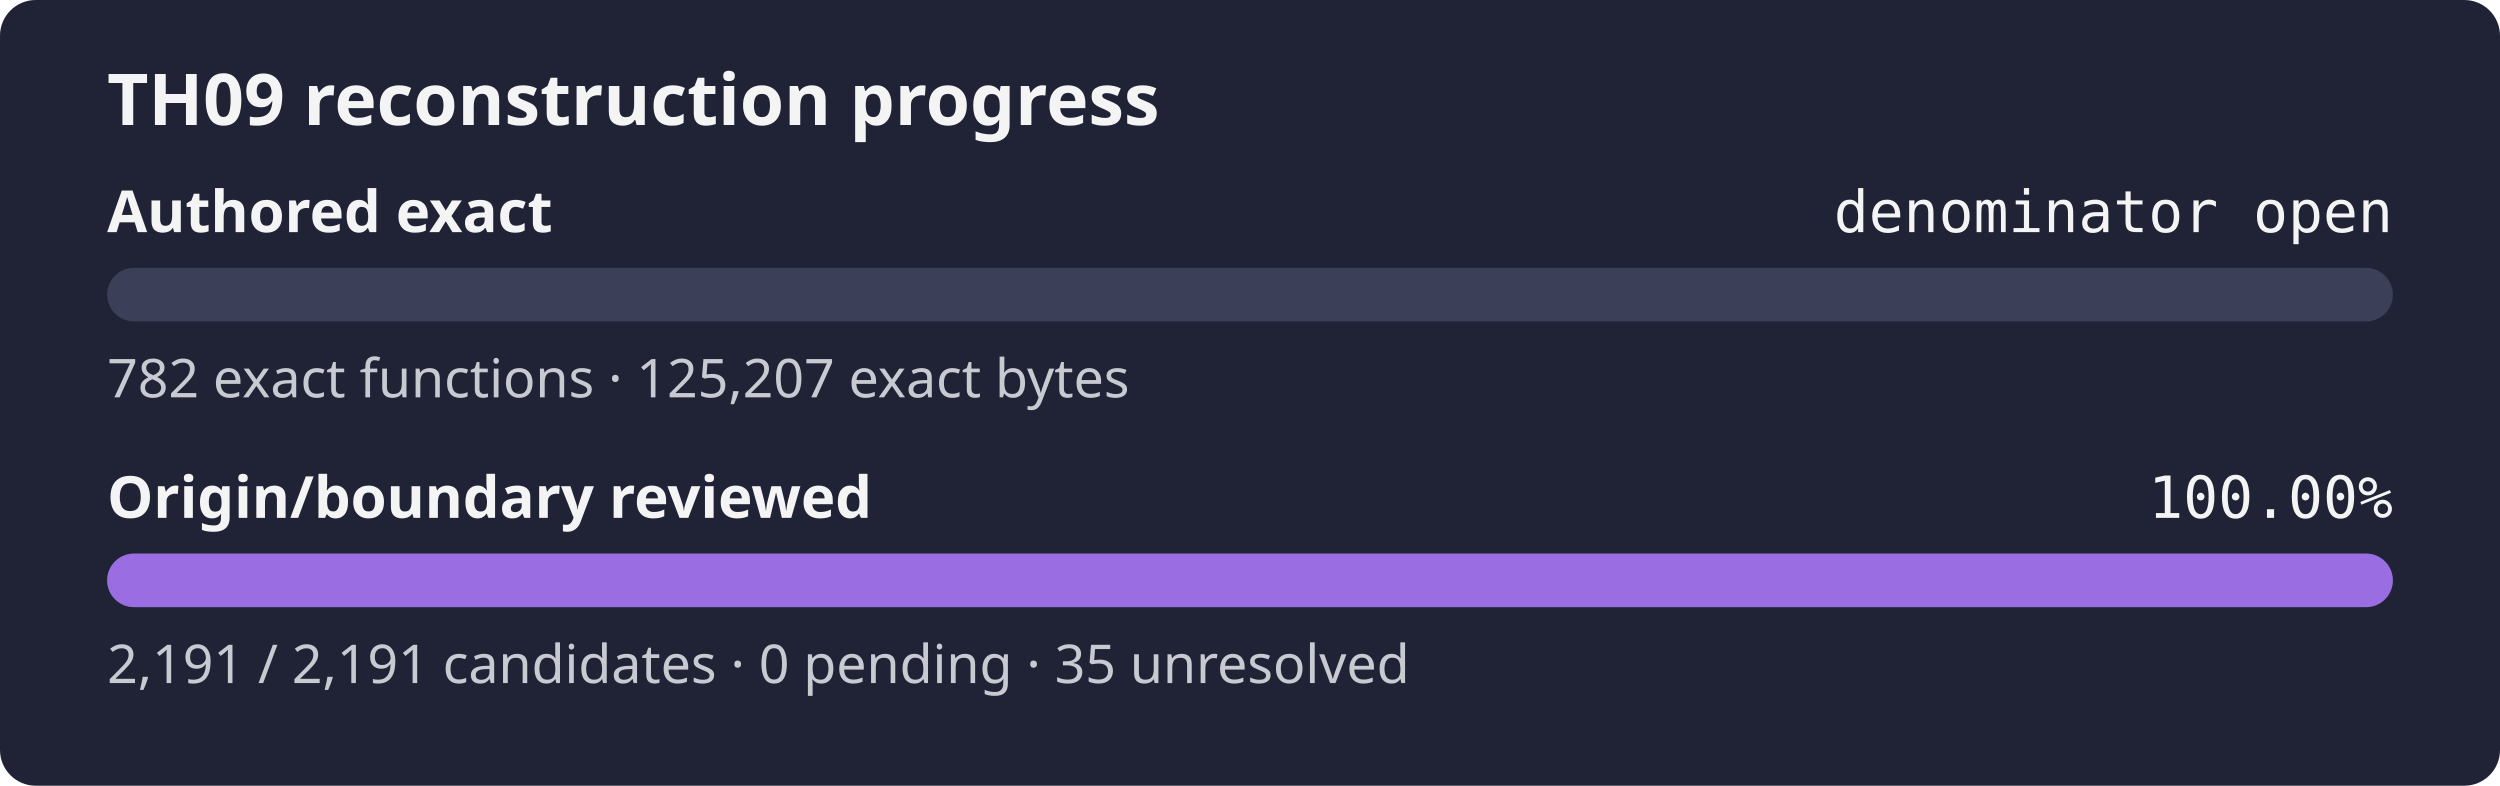
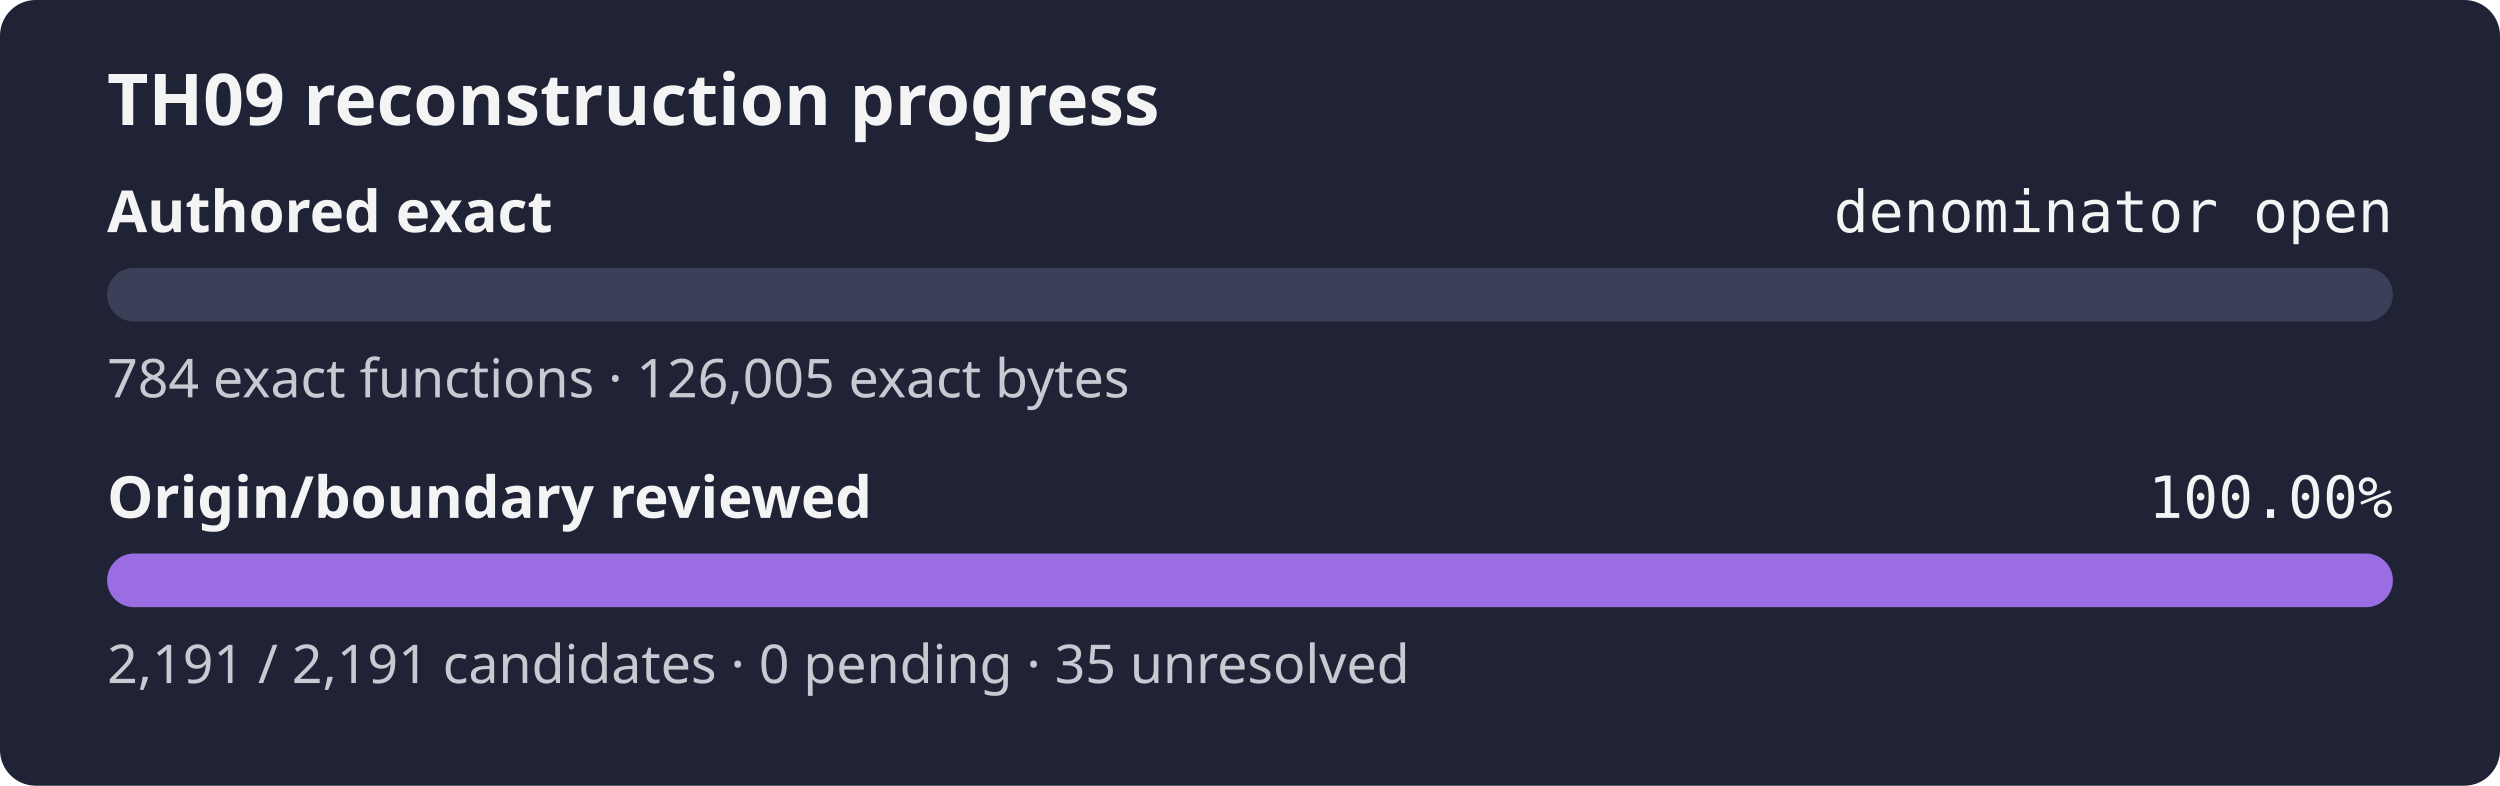
<svg xmlns="http://www.w3.org/2000/svg" width="560" height="176" role="img" aria-label="TH09 reconstruction progress: authored exact denominator open, origin review 100.00%">
  <rect width="560" height="176" rx="8" fill="#1f2335" />
  <text x="24" y="28" fill="#f4f4f5" font-family="sans-serif" font-size="16" font-weight="600">TH09 reconstruction progress</text>
  <text x="24" y="52" fill="#f4f4f5" font-family="sans-serif" font-size="13" font-weight="600">Authored exact</text>
  <text x="536" y="52" fill="#f4f4f5" text-anchor="end" font-family="monospace" font-size="13">denominator open</text>
  <rect x="24" y="60" width="512" height="12" rx="6" fill="#3b4058" />
  <rect x="24" y="60" width="0.00" height="12" rx="6" fill="#9b6de3" />
-   <text x="24" y="89" fill="#c8cad2" font-family="sans-serif" font-size="12">782 exact functions · 125,207 exact bytes</text>
+   <text x="24" y="89" fill="#c8cad2" font-family="sans-serif" font-size="12">784 exact functions · 126,005 exact bytes</text>
  <text x="24" y="116" fill="#f4f4f5" font-family="sans-serif" font-size="13" font-weight="600">Origin/boundary reviewed</text>
  <text x="536" y="116" fill="#f4f4f5" text-anchor="end" font-family="monospace" font-size="13">100.00%</text>
  <rect x="24" y="124" width="512" height="12" rx="6" fill="#3b4058" />
  <rect x="24" y="124" width="512.00" height="12" rx="6" fill="#9b6de3" />
  <text x="24" y="153" fill="#c8cad2" font-family="sans-serif" font-size="12">2,191 / 2,191 candidates · 0 pending · 35 unresolved</text>
</svg>
